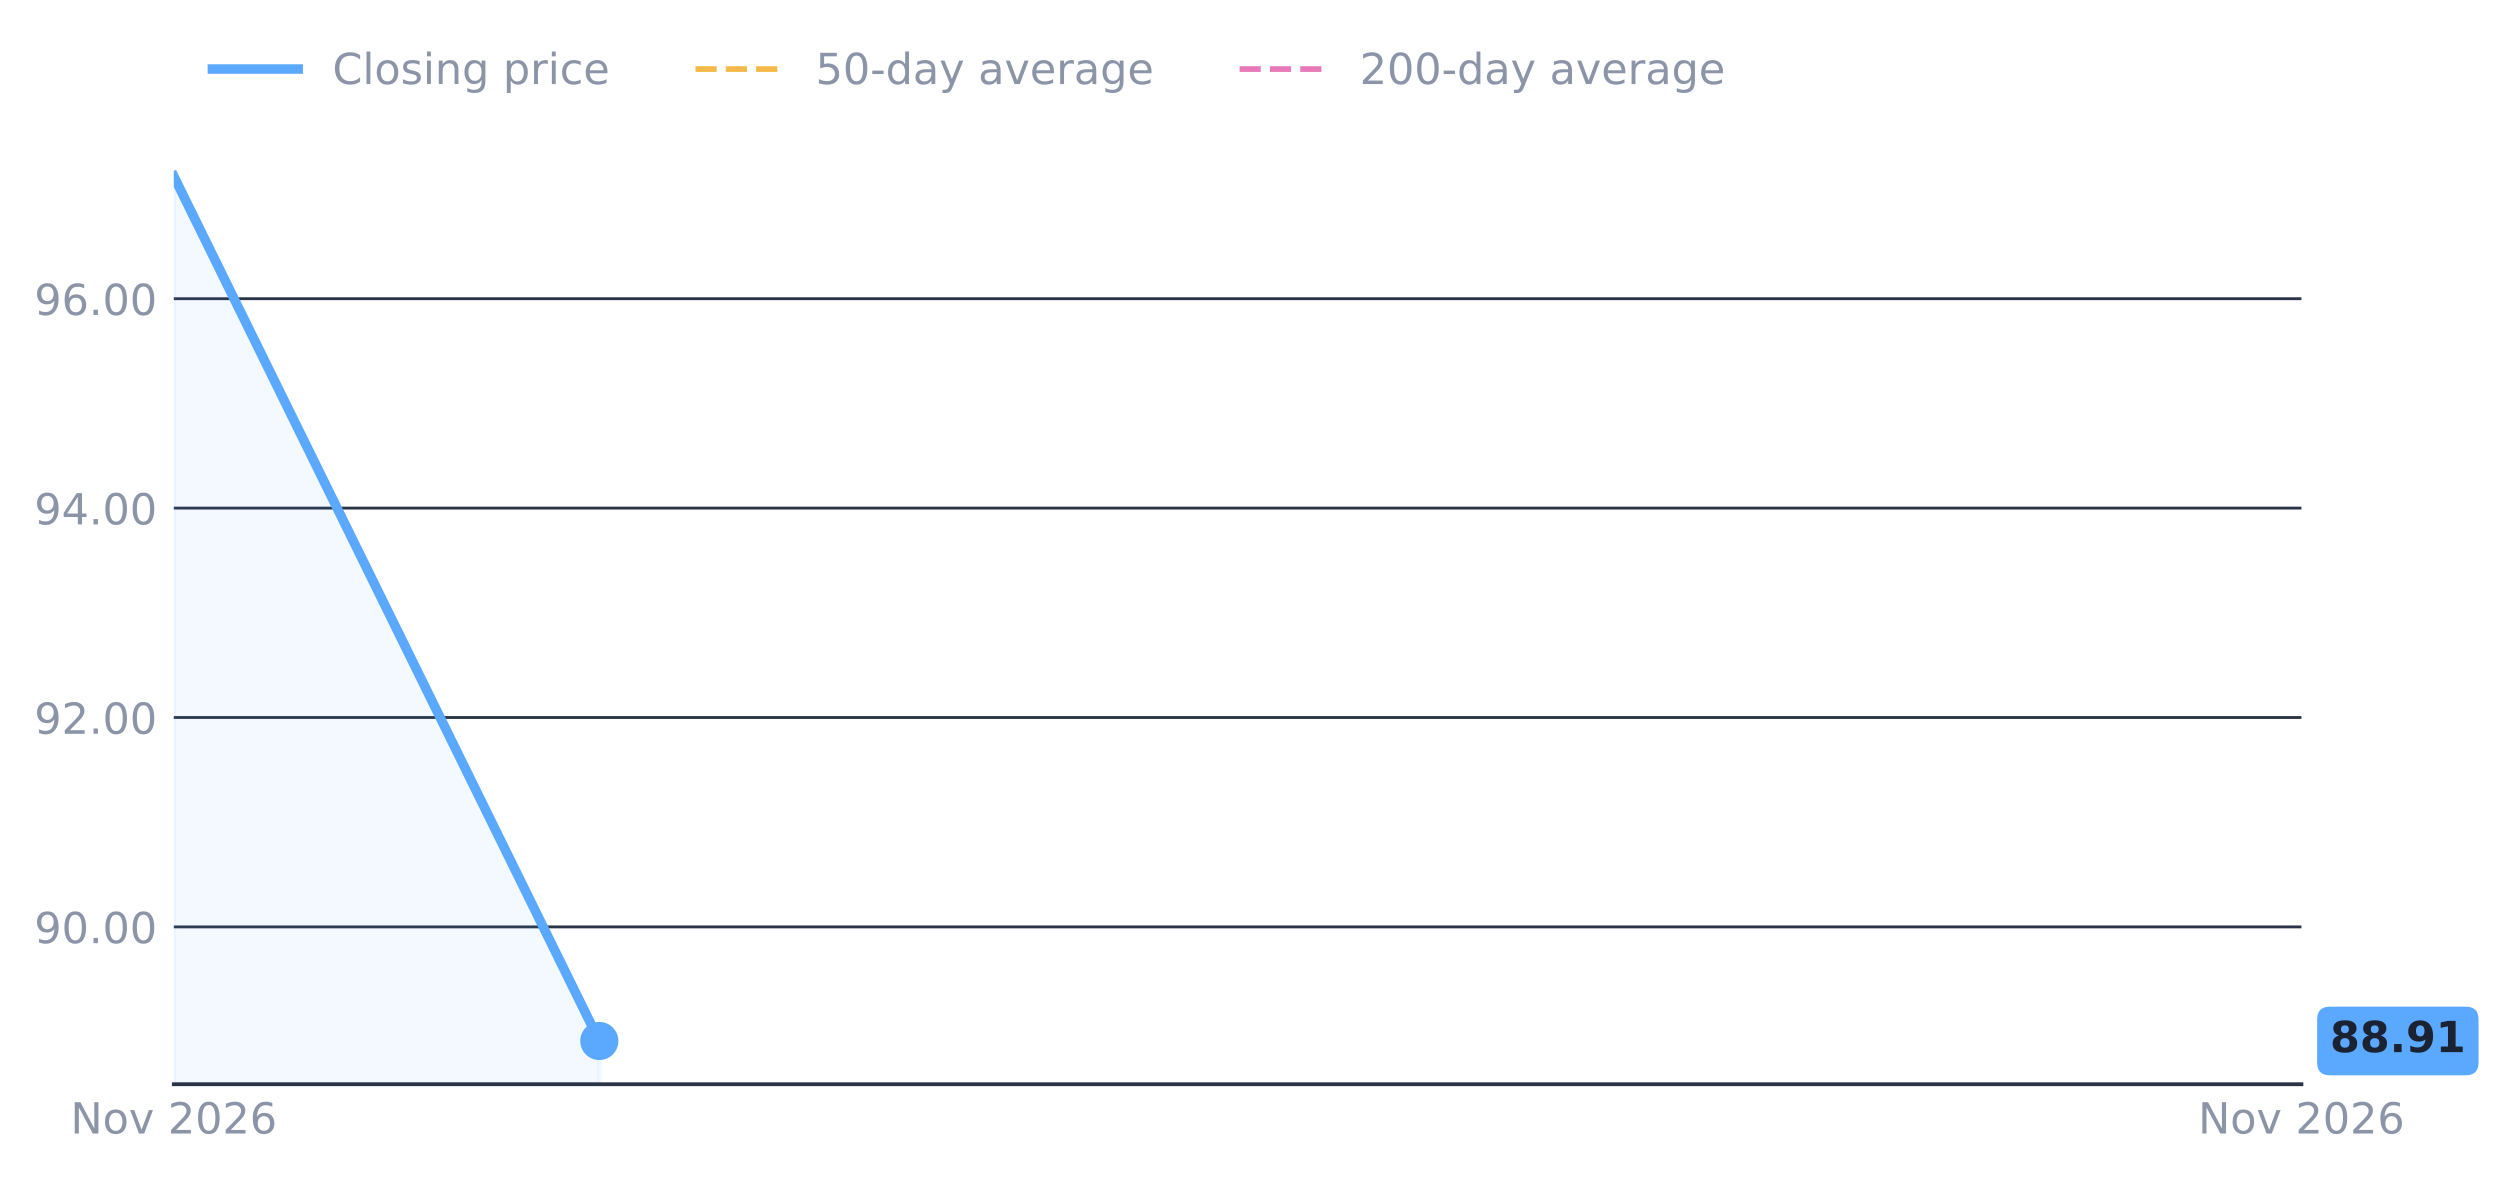
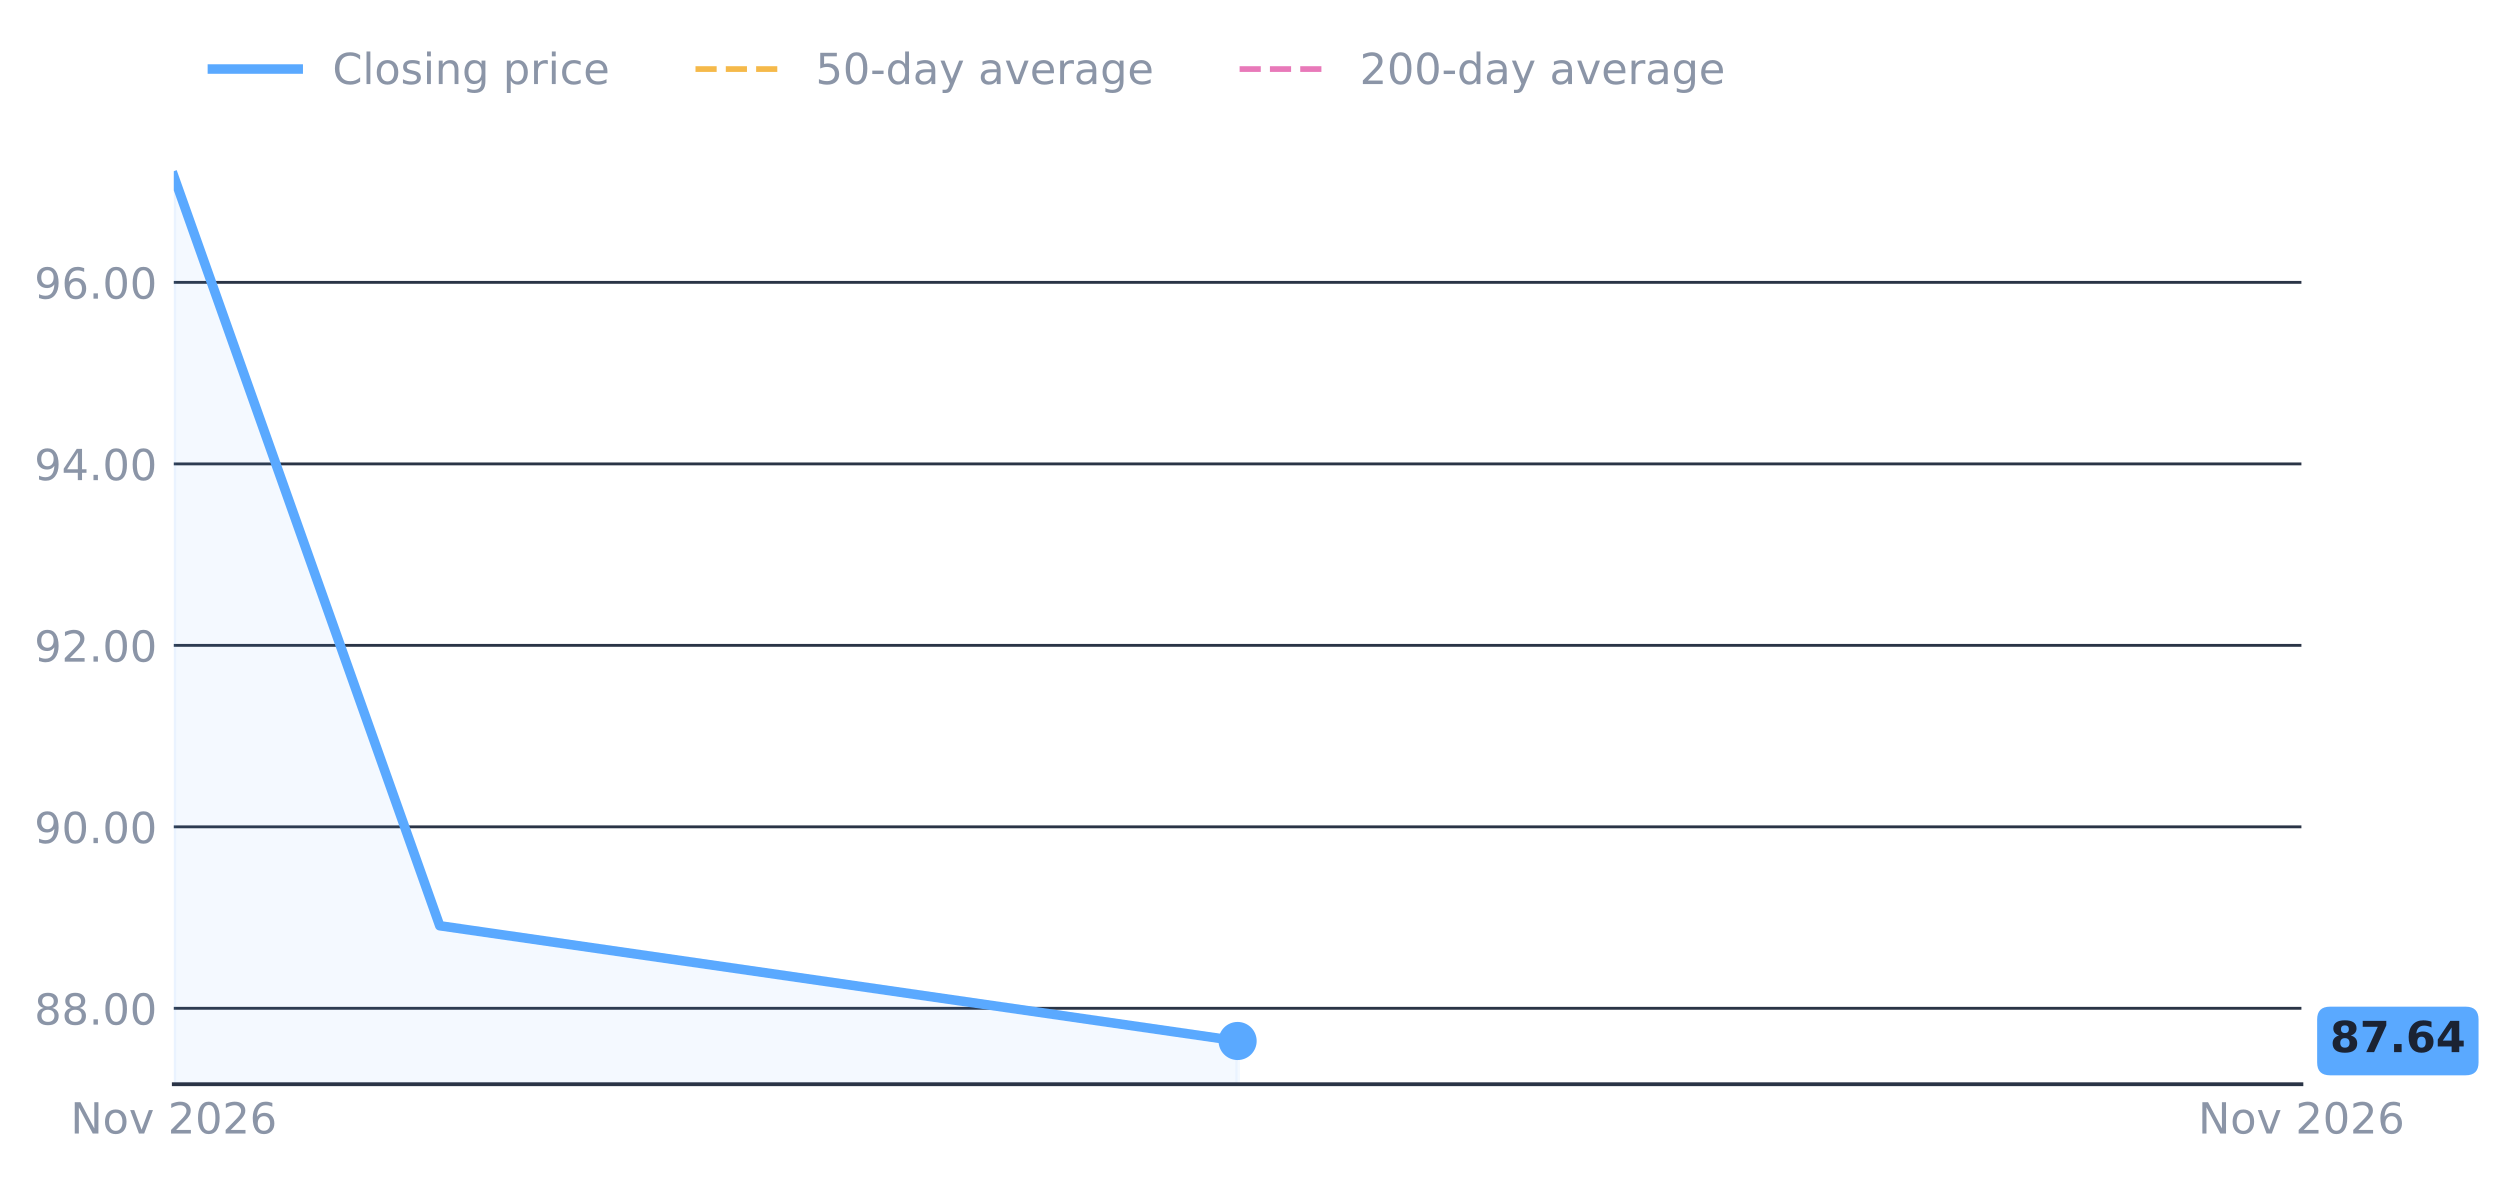
<svg xmlns="http://www.w3.org/2000/svg" xmlns:xlink="http://www.w3.org/1999/xlink" width="524.532pt" height="247.185pt" viewBox="0 0 524.532 247.185" version="1.1">
  <defs>
    <style type="text/css">*{stroke-linejoin: round; stroke-linecap: butt}</style>
  </defs>
  <g id="figure_1">
    <g id="patch_1">
      <path d="M 0 247.185  L 524.532 247.185  L 524.532 0  L 0 0  L 0 247.185  z " style="fill: none" />
    </g>
    <g id="axes_1">
      <g id="patch_2">
        <path d="M 36.465 227.485  L 482.865 227.485  L 482.865 27.901  L 36.465 27.901  L 36.465 227.485  z " style="fill: none" />
      </g>
      <g id="matplotlib.axis_1">
        <g id="xtick_1">
          <g id="line2d_1" />
          <g id="text_1">
            <g style="fill: #8b95a7" transform="translate(14.79922 237.8226) scale(0.09 -0.09)">
              <defs>
                <path id="DejaVuSans-31" d="M 628 4666  L 1478 4666  L 3547 763  L 3547 4666  L 4159 4666  L 4159 0  L 3309 0  L 1241 3903  L 1241 0  L 628 0  L 628 4666  z " transform="scale(0.015625)" />
                <path id="DejaVuSans-52" d="M 1959 3097  Q 1497 3097 1228 2736  Q 959 2375 959 1747  Q 959 1119 1226 758  Q 1494 397 1959 397  Q 2419 397 2687 759  Q 2956 1122 2956 1747  Q 2956 2369 2687 2733  Q 2419 3097 1959 3097  z M 1959 3584  Q 2709 3584 3137 3096  Q 3566 2609 3566 1747  Q 3566 888 3137 398  Q 2709 -91 1959 -91  Q 1206 -91 779 398  Q 353 888 353 1747  Q 353 2609 779 3096  Q 1206 3584 1959 3584  z " transform="scale(0.015625)" />
                <path id="DejaVuSans-59" d="M 191 3500  L 800 3500  L 1894 563  L 2988 3500  L 3597 3500  L 2284 0  L 1503 0  L 191 3500  z " transform="scale(0.015625)" />
                <path id="DejaVuSans-3" transform="scale(0.015625)" />
                <path id="DejaVuSans-15" d="M 1228 531  L 3431 531  L 3431 0  L 469 0  L 469 531  Q 828 903 1448 1529  Q 2069 2156 2228 2338  Q 2531 2678 2651 2914  Q 2772 3150 2772 3378  Q 2772 3750 2511 3984  Q 2250 4219 1831 4219  Q 1534 4219 1204 4116  Q 875 4013 500 3803  L 500 4441  Q 881 4594 1212 4672  Q 1544 4750 1819 4750  Q 2544 4750 2975 4387  Q 3406 4025 3406 3419  Q 3406 3131 3298 2873  Q 3191 2616 2906 2266  Q 2828 2175 2409 1742  Q 1991 1309 1228 531  z " transform="scale(0.015625)" />
                <path id="DejaVuSans-13" d="M 2034 4250  Q 1547 4250 1301 3770  Q 1056 3291 1056 2328  Q 1056 1369 1301 889  Q 1547 409 2034 409  Q 2525 409 2770 889  Q 3016 1369 3016 2328  Q 3016 3291 2770 3770  Q 2525 4250 2034 4250  z M 2034 4750  Q 2819 4750 3233 4129  Q 3647 3509 3647 2328  Q 3647 1150 3233 529  Q 2819 -91 2034 -91  Q 1250 -91 836 529  Q 422 1150 422 2328  Q 422 3509 836 4129  Q 1250 4750 2034 4750  z " transform="scale(0.015625)" />
                <path id="DejaVuSans-19" d="M 2113 2584  Q 1688 2584 1439 2293  Q 1191 2003 1191 1497  Q 1191 994 1439 701  Q 1688 409 2113 409  Q 2538 409 2786 701  Q 3034 994 3034 1497  Q 3034 2003 2786 2293  Q 2538 2584 2113 2584  z M 3366 4563  L 3366 3988  Q 3128 4100 2886 4159  Q 2644 4219 2406 4219  Q 1781 4219 1451 3797  Q 1122 3375 1075 2522  Q 1259 2794 1537 2939  Q 1816 3084 2150 3084  Q 2853 3084 3261 2657  Q 3669 2231 3669 1497  Q 3669 778 3244 343  Q 2819 -91 2113 -91  Q 1303 -91 875 529  Q 447 1150 447 2328  Q 447 3434 972 4092  Q 1497 4750 2381 4750  Q 2619 4750 2861 4703  Q 3103 4656 3366 4563  z " transform="scale(0.015625)" />
              </defs>
              <use xlink:href="#DejaVuSans-31" />
              <use xlink:href="#DejaVuSans-52" transform="translate(74.8125 0)" />
              <use xlink:href="#DejaVuSans-59" transform="translate(136 0)" />
              <use xlink:href="#DejaVuSans-3" transform="translate(195.1875 0)" />
              <use xlink:href="#DejaVuSans-15" transform="translate(226.9688 0)" />
              <use xlink:href="#DejaVuSans-13" transform="translate(290.5938 0)" />
              <use xlink:href="#DejaVuSans-15" transform="translate(354.2188 0)" />
              <use xlink:href="#DejaVuSans-19" transform="translate(417.8438 0)" />
            </g>
          </g>
        </g>
        <g id="xtick_2">
          <g id="line2d_2" />
          <g id="text_2">
            <g style="fill: #8b95a7" transform="translate(461.1992 237.8226) scale(0.09 -0.09)">
              <use xlink:href="#DejaVuSans-31" />
              <use xlink:href="#DejaVuSans-52" transform="translate(74.8125 0)" />
              <use xlink:href="#DejaVuSans-59" transform="translate(136 0)" />
              <use xlink:href="#DejaVuSans-3" transform="translate(195.1875 0)" />
              <use xlink:href="#DejaVuSans-15" transform="translate(226.9688 0)" />
              <use xlink:href="#DejaVuSans-13" transform="translate(290.5938 0)" />
              <use xlink:href="#DejaVuSans-15" transform="translate(354.2188 0)" />
              <use xlink:href="#DejaVuSans-19" transform="translate(417.8438 0)" />
            </g>
          </g>
        </g>
      </g>
      <g id="matplotlib.axis_2">
        <g id="ytick_1">
          <g id="line2d_3">
-             <path d="M 36.465 194.47  L 482.865 194.47  " clip-path="url(#pb5faaebf60)" style="fill: none; stroke: #2a3446; stroke-width: 0.6; stroke-linecap: square" />
+             <path d="M 36.465 211.559  L 482.865 211.559  " clip-path="url(#pe09f8b65eb)" style="fill: none; stroke: #2a3446; stroke-width: 0.6; stroke-linecap: square" />
          </g>
          <g id="line2d_4" />
          <g id="text_3">
-             <g style="fill: #8b95a7" transform="translate(7.2 197.8887) scale(0.09 -0.09)">
-               <defs>
-                 <path id="DejaVuSans-1c" d="M 703 97  L 703 672  Q 941 559 1184 500  Q 1428 441 1663 441  Q 2288 441 2617 861  Q 2947 1281 2994 2138  Q 2813 1869 2534 1725  Q 2256 1581 1919 1581  Q 1219 1581 811 2004  Q 403 2428 403 3163  Q 403 3881 828 4315  Q 1253 4750 1959 4750  Q 2769 4750 3195 4129  Q 3622 3509 3622 2328  Q 3622 1225 3098 567  Q 2575 -91 1691 -91  Q 1453 -91 1209 -44  Q 966 3 703 97  z M 1959 2075  Q 2384 2075 2632 2365  Q 2881 2656 2881 3163  Q 2881 3666 2632 3958  Q 2384 4250 1959 4250  Q 1534 4250 1286 3958  Q 1038 3666 1038 3163  Q 1038 2656 1286 2365  Q 1534 2075 1959 2075  z " transform="scale(0.015625)" />
+             <g style="fill: #8b95a7" transform="translate(7.2 214.9777) scale(0.09 -0.09)">
+               <defs>
+                 <path id="DejaVuSans-1b" d="M 2034 2216  Q 1584 2216 1326 1975  Q 1069 1734 1069 1313  Q 1069 891 1326 650  Q 1584 409 2034 409  Q 2484 409 2743 651  Q 3003 894 3003 1313  Q 3003 1734 2745 1975  Q 2488 2216 2034 2216  z M 1403 2484  Q 997 2584 770 2862  Q 544 3141 544 3541  Q 544 4100 942 4425  Q 1341 4750 2034 4750  Q 2731 4750 3128 4425  Q 3525 4100 3525 3541  Q 3525 3141 3298 2862  Q 3072 2584 2669 2484  Q 3125 2378 3379 2068  Q 3634 1759 3634 1313  Q 3634 634 3220 271  Q 2806 -91 2034 -91  Q 1263 -91 848 271  Q 434 634 434 1313  Q 434 1759 690 2068  Q 947 2378 1403 2484  z M 1172 3481  Q 1172 3119 1398 2916  Q 1625 2713 2034 2713  Q 2441 2713 2670 2916  Q 2900 3119 2900 3481  Q 2900 3844 2670 4047  Q 2441 4250 2034 4250  Q 1625 4250 1398 4047  Q 1172 3844 1172 3481  z " transform="scale(0.015625)" />
                <path id="DejaVuSans-11" d="M 684 794  L 1344 794  L 1344 0  L 684 0  L 684 794  z " transform="scale(0.015625)" />
              </defs>
-               <use xlink:href="#DejaVuSans-1c" />
-               <use xlink:href="#DejaVuSans-13" transform="translate(63.625 0)" />
+               <use xlink:href="#DejaVuSans-1b" />
+               <use xlink:href="#DejaVuSans-1b" transform="translate(63.625 0)" />
              <use xlink:href="#DejaVuSans-11" transform="translate(127.25 0)" />
              <use xlink:href="#DejaVuSans-13" transform="translate(159.0312 0)" />
              <use xlink:href="#DejaVuSans-13" transform="translate(222.6562 0)" />
            </g>
          </g>
        </g>
        <g id="ytick_2">
          <g id="line2d_5">
-             <path d="M 36.465 150.537  L 482.865 150.537  " clip-path="url(#pb5faaebf60)" style="fill: none; stroke: #2a3446; stroke-width: 0.6; stroke-linecap: square" />
+             <path d="M 36.465 173.481  L 482.865 173.481  " clip-path="url(#pe09f8b65eb)" style="fill: none; stroke: #2a3446; stroke-width: 0.6; stroke-linecap: square" />
          </g>
          <g id="line2d_6" />
          <g id="text_4">
-             <g style="fill: #8b95a7" transform="translate(7.2 153.9564) scale(0.09 -0.09)">
-               <use xlink:href="#DejaVuSans-1c" />
-               <use xlink:href="#DejaVuSans-15" transform="translate(63.625 0)" />
+             <g style="fill: #8b95a7" transform="translate(7.2 176.9) scale(0.09 -0.09)">
+               <defs>
+                 <path id="DejaVuSans-1c" d="M 703 97  L 703 672  Q 941 559 1184 500  Q 1428 441 1663 441  Q 2288 441 2617 861  Q 2947 1281 2994 2138  Q 2813 1869 2534 1725  Q 2256 1581 1919 1581  Q 1219 1581 811 2004  Q 403 2428 403 3163  Q 403 3881 828 4315  Q 1253 4750 1959 4750  Q 2769 4750 3195 4129  Q 3622 3509 3622 2328  Q 3622 1225 3098 567  Q 2575 -91 1691 -91  Q 1453 -91 1209 -44  Q 966 3 703 97  z M 1959 2075  Q 2384 2075 2632 2365  Q 2881 2656 2881 3163  Q 2881 3666 2632 3958  Q 2384 4250 1959 4250  Q 1534 4250 1286 3958  Q 1038 3666 1038 3163  Q 1038 2656 1286 2365  Q 1534 2075 1959 2075  z " transform="scale(0.015625)" />
+               </defs>
+               <use xlink:href="#DejaVuSans-1c" />
+               <use xlink:href="#DejaVuSans-13" transform="translate(63.625 0)" />
              <use xlink:href="#DejaVuSans-11" transform="translate(127.25 0)" />
              <use xlink:href="#DejaVuSans-13" transform="translate(159.0312 0)" />
              <use xlink:href="#DejaVuSans-13" transform="translate(222.6562 0)" />
            </g>
          </g>
        </g>
        <g id="ytick_3">
          <g id="line2d_7">
-             <path d="M 36.465 106.605  L 482.865 106.605  " clip-path="url(#pb5faaebf60)" style="fill: none; stroke: #2a3446; stroke-width: 0.6; stroke-linecap: square" />
+             <path d="M 36.465 135.403  L 482.865 135.403  " clip-path="url(#pe09f8b65eb)" style="fill: none; stroke: #2a3446; stroke-width: 0.6; stroke-linecap: square" />
          </g>
          <g id="line2d_8" />
          <g id="text_5">
-             <g style="fill: #8b95a7" transform="translate(7.2 110.0242) scale(0.09 -0.09)">
-               <defs>
-                 <path id="DejaVuSans-17" d="M 2419 4116  L 825 1625  L 2419 1625  L 2419 4116  z M 2253 4666  L 3047 4666  L 3047 1625  L 3713 1625  L 3713 1100  L 3047 1100  L 3047 0  L 2419 0  L 2419 1100  L 313 1100  L 313 1709  L 2253 4666  z " transform="scale(0.015625)" />
-               </defs>
-               <use xlink:href="#DejaVuSans-1c" />
-               <use xlink:href="#DejaVuSans-17" transform="translate(63.625 0)" />
+             <g style="fill: #8b95a7" transform="translate(7.2 138.8224) scale(0.09 -0.09)">
+               <use xlink:href="#DejaVuSans-1c" />
+               <use xlink:href="#DejaVuSans-15" transform="translate(63.625 0)" />
              <use xlink:href="#DejaVuSans-11" transform="translate(127.25 0)" />
              <use xlink:href="#DejaVuSans-13" transform="translate(159.0312 0)" />
              <use xlink:href="#DejaVuSans-13" transform="translate(222.6562 0)" />
            </g>
          </g>
        </g>
        <g id="ytick_4">
          <g id="line2d_9">
-             <path d="M 36.465 62.673  L 482.865 62.673  " clip-path="url(#pb5faaebf60)" style="fill: none; stroke: #2a3446; stroke-width: 0.6; stroke-linecap: square" />
+             <path d="M 36.465 97.326  L 482.865 97.326  " clip-path="url(#pe09f8b65eb)" style="fill: none; stroke: #2a3446; stroke-width: 0.6; stroke-linecap: square" />
          </g>
          <g id="line2d_10" />
          <g id="text_6">
-             <g style="fill: #8b95a7" transform="translate(7.2 66.09196) scale(0.09 -0.09)">
+             <g style="fill: #8b95a7" transform="translate(7.2 100.7447) scale(0.09 -0.09)">
+               <defs>
+                 <path id="DejaVuSans-17" d="M 2419 4116  L 825 1625  L 2419 1625  L 2419 4116  z M 2253 4666  L 3047 4666  L 3047 1625  L 3713 1625  L 3713 1100  L 3047 1100  L 3047 0  L 2419 0  L 2419 1100  L 313 1100  L 313 1709  L 2253 4666  z " transform="scale(0.015625)" />
+               </defs>
+               <use xlink:href="#DejaVuSans-1c" />
+               <use xlink:href="#DejaVuSans-17" transform="translate(63.625 0)" />
+               <use xlink:href="#DejaVuSans-11" transform="translate(127.25 0)" />
+               <use xlink:href="#DejaVuSans-13" transform="translate(159.0312 0)" />
+               <use xlink:href="#DejaVuSans-13" transform="translate(222.6562 0)" />
+             </g>
+           </g>
+         </g>
+         <g id="ytick_5">
+           <g id="line2d_11">
+             <path d="M 36.465 59.248  L 482.865 59.248  " clip-path="url(#pe09f8b65eb)" style="fill: none; stroke: #2a3446; stroke-width: 0.6; stroke-linecap: square" />
+           </g>
+           <g id="line2d_12" />
+           <g id="text_7">
+             <g style="fill: #8b95a7" transform="translate(7.2 62.66704) scale(0.09 -0.09)">
              <use xlink:href="#DejaVuSans-1c" />
              <use xlink:href="#DejaVuSans-19" transform="translate(63.625 0)" />
              <use xlink:href="#DejaVuSans-11" transform="translate(127.25 0)" />
              <use xlink:href="#DejaVuSans-13" transform="translate(159.0312 0)" />
              <use xlink:href="#DejaVuSans-13" transform="translate(222.6562 0)" />
            </g>
          </g>
        </g>
      </g>
      <g id="FillBetweenPolyCollection_1">
        <defs>
-           <path id="m2f73f234ab" d="M 36.465 -19.7  L 36.465 -210.212  L 125.745 -28.772  L 125.745 -19.7  L 125.745 -19.7  L 36.465 -19.7  z " style="stroke: #5aa9ff; stroke-opacity: 0.07" />
+           <path id="m2be5a88f17" d="M 36.465 -19.7  L 36.465 -210.212  L 92.265 -52.951  L 259.665 -28.772  L 259.665 -19.7  L 259.665 -19.7  L 92.265 -19.7  L 36.465 -19.7  z " style="stroke: #5aa9ff; stroke-opacity: 0.07" />
        </defs>
-         <g clip-path="url(#pb5faaebf60)">
-           <use xlink:href="#m2f73f234ab" x="0" y="247.185" style="fill: #5aa9ff; fill-opacity: 0.07; stroke: #5aa9ff; stroke-opacity: 0.07" />
-         </g>
-       </g>
-       <g id="line2d_11">
-         <path clip-path="url(#pb5faaebf60)" style="fill: none; stroke-dasharray: 4.44,1.92; stroke-dashoffset: 0; stroke: #f5b94a; stroke-width: 1.2" />
-       </g>
-       <g id="line2d_12">
-         <path clip-path="url(#pb5faaebf60)" style="fill: none; stroke-dasharray: 4.44,1.92; stroke-dashoffset: 0; stroke: #e879b9; stroke-width: 1.2" />
+         <g clip-path="url(#pe09f8b65eb)">
+           <use xlink:href="#m2be5a88f17" x="0" y="247.185" style="fill: #5aa9ff; fill-opacity: 0.07; stroke: #5aa9ff; stroke-opacity: 0.07" />
+         </g>
+       </g>
+       <g id="line2d_13">
+         <path clip-path="url(#pe09f8b65eb)" style="fill: none; stroke-dasharray: 4.44,1.92; stroke-dashoffset: 0; stroke: #f5b94a; stroke-width: 1.2" />
+       </g>
+       <g id="line2d_14">
+         <path clip-path="url(#pe09f8b65eb)" style="fill: none; stroke-dasharray: 4.44,1.92; stroke-dashoffset: 0; stroke: #e879b9; stroke-width: 1.2" />
      </g>
      <g id="patch_3">
        <path d="M 36.465 227.485  L 482.865 227.485  " style="fill: none; stroke: #2a3446; stroke-width: 0.8; stroke-linejoin: miter; stroke-linecap: square" />
      </g>
-       <g id="line2d_13">
-         <path d="M 36.465 36.973  L 125.745 218.413  " clip-path="url(#pb5faaebf60)" style="fill: none; stroke: #5aa9ff; stroke-width: 2; stroke-linecap: square" />
-       </g>
-       <g id="text_7">
+       <g id="line2d_15">
+         <path d="M 36.465 36.973  L 92.265 194.233  L 259.665 218.413  " clip-path="url(#pe09f8b65eb)" style="fill: none; stroke: #5aa9ff; stroke-width: 2; stroke-linecap: square" />
+       </g>
+       <g id="text_8">
        <g id="patch_4">
          <path d="M 488.865 225.613  L 517.332 225.613  Q 520.032 225.613 520.032 222.913  L 520.032 213.913  Q 520.032 211.213 517.332 211.213  L 488.865 211.213  Q 486.165 211.213 486.165 213.913  L 486.165 222.913  Q 486.165 225.613 488.865 225.613  z " style="fill: #5aa9ff" />
        </g>
        <g style="fill: #1b2333" transform="translate(488.8653 220.7506) scale(0.09 -0.09)">
          <defs>
            <path id="DejaVuSans-Bold-1b" d="M 2228 2088  Q 1891 2088 1709 1903  Q 1528 1719 1528 1375  Q 1528 1031 1709 848  Q 1891 666 2228 666  Q 2563 666 2741 848  Q 2919 1031 2919 1375  Q 2919 1722 2741 1905  Q 2563 2088 2228 2088  z M 1350 2484  Q 925 2613 709 2878  Q 494 3144 494 3541  Q 494 4131 934 4440  Q 1375 4750 2228 4750  Q 3075 4750 3515 4442  Q 3956 4134 3956 3541  Q 3956 3144 3739 2878  Q 3522 2613 3097 2484  Q 3572 2353 3814 2058  Q 4056 1763 4056 1313  Q 4056 619 3595 264  Q 3134 -91 2228 -91  Q 1319 -91 855 264  Q 391 619 391 1313  Q 391 1763 633 2058  Q 875 2353 1350 2484  z M 1631 3419  Q 1631 3141 1786 2991  Q 1941 2841 2228 2841  Q 2509 2841 2662 2991  Q 2816 3141 2816 3419  Q 2816 3697 2662 3845  Q 2509 3994 2228 3994  Q 1941 3994 1786 3844  Q 1631 3694 1631 3419  z " transform="scale(0.015625)" />
+             <path id="DejaVuSans-Bold-1a" d="M 428 4666  L 3944 4666  L 3944 3988  L 2125 0  L 953 0  L 2675 3781  L 428 3781  L 428 4666  z " transform="scale(0.015625)" />
            <path id="DejaVuSans-Bold-11" d="M 653 1209  L 1778 1209  L 1778 0  L 653 0  L 653 1209  z " transform="scale(0.015625)" />
-             <path id="DejaVuSans-Bold-1c" d="M 641 103  L 641 966  Q 928 831 1190 764  Q 1453 697 1709 697  Q 2247 697 2547 995  Q 2847 1294 2900 1881  Q 2688 1725 2447 1647  Q 2206 1569 1925 1569  Q 1209 1569 770 1986  Q 331 2403 331 3084  Q 331 3838 820 4291  Q 1309 4744 2131 4744  Q 3044 4744 3544 4128  Q 4044 3513 4044 2388  Q 4044 1231 3459 570  Q 2875 -91 1856 -91  Q 1528 -91 1228 -42  Q 928 6 641 103  z M 2125 2350  Q 2441 2350 2600 2554  Q 2759 2759 2759 3169  Q 2759 3575 2600 3781  Q 2441 3988 2125 3988  Q 1809 3988 1650 3781  Q 1491 3575 1491 3169  Q 1491 2759 1650 2554  Q 1809 2350 2125 2350  z " transform="scale(0.015625)" />
-             <path id="DejaVuSans-Bold-14" d="M 750 831  L 1813 831  L 1813 3847  L 722 3622  L 722 4441  L 1806 4666  L 2950 4666  L 2950 831  L 4013 831  L 4013 0  L 750 0  L 750 831  z " transform="scale(0.015625)" />
+             <path id="DejaVuSans-Bold-19" d="M 2316 2303  Q 2000 2303 1842 2098  Q 1684 1894 1684 1484  Q 1684 1075 1842 870  Q 2000 666 2316 666  Q 2634 666 2792 870  Q 2950 1075 2950 1484  Q 2950 1894 2792 2098  Q 2634 2303 2316 2303  z M 3803 4544  L 3803 3681  Q 3506 3822 3243 3889  Q 2981 3956 2731 3956  Q 2194 3956 1894 3657  Q 1594 3359 1544 2772  Q 1750 2925 1990 3001  Q 2231 3078 2516 3078  Q 3231 3078 3670 2659  Q 4109 2241 4109 1563  Q 4109 813 3618 361  Q 3128 -91 2303 -91  Q 1394 -91 895 523  Q 397 1138 397 2266  Q 397 3422 980 4083  Q 1563 4744 2578 4744  Q 2900 4744 3203 4694  Q 3506 4644 3803 4544  z " transform="scale(0.015625)" />
+             <path id="DejaVuSans-Bold-17" d="M 2356 3675  L 1038 1722  L 2356 1722  L 2356 3675  z M 2156 4666  L 3494 4666  L 3494 1722  L 4159 1722  L 4159 850  L 3494 850  L 3494 0  L 2356 0  L 2356 850  L 288 850  L 288 1881  L 2156 4666  z " transform="scale(0.015625)" />
          </defs>
          <use xlink:href="#DejaVuSans-Bold-1b" />
-           <use xlink:href="#DejaVuSans-Bold-1b" transform="translate(69.57812 0)" />
+           <use xlink:href="#DejaVuSans-Bold-1a" transform="translate(69.57812 0)" />
          <use xlink:href="#DejaVuSans-Bold-11" transform="translate(139.1562 0)" />
-           <use xlink:href="#DejaVuSans-Bold-1c" transform="translate(177.1406 0)" />
-           <use xlink:href="#DejaVuSans-Bold-14" transform="translate(246.7188 0)" />
-         </g>
-       </g>
-       <g id="line2d_14">
+           <use xlink:href="#DejaVuSans-Bold-19" transform="translate(177.1406 0)" />
+           <use xlink:href="#DejaVuSans-Bold-17" transform="translate(246.7188 0)" />
+         </g>
+       </g>
+       <g id="line2d_16">
        <defs>
-           <path id="m5594b1a7e4" d="M 0 3.5  C 0.928 3.5 1.819 3.131 2.475 2.475  C 3.131 1.819 3.5 0.928 3.5 0  C 3.5 -0.928 3.131 -1.819 2.475 -2.475  C 1.819 -3.131 0.928 -3.5 0 -3.5  C -0.928 -3.5 -1.819 -3.131 -2.475 -2.475  C -3.131 -1.819 -3.5 -0.928 -3.5 0  C -3.5 0.928 -3.131 1.819 -2.475 2.475  C -1.819 3.131 -0.928 3.5 0 3.5  z " style="stroke: #5aa9ff" />
+           <path id="mea3f1cec95" d="M 0 3.5  C 0.928 3.5 1.819 3.131 2.475 2.475  C 3.131 1.819 3.5 0.928 3.5 0  C 3.5 -0.928 3.131 -1.819 2.475 -2.475  C 1.819 -3.131 0.928 -3.5 0 -3.5  C -0.928 -3.5 -1.819 -3.131 -2.475 -2.475  C -3.131 -1.819 -3.5 -0.928 -3.5 0  C -3.5 0.928 -3.131 1.819 -2.475 2.475  C -1.819 3.131 -0.928 3.5 0 3.5  z " style="stroke: #5aa9ff" />
        </defs>
-         <g clip-path="url(#pb5faaebf60)">
-           <use xlink:href="#m5594b1a7e4" x="125.745" y="218.413" style="fill: #5aa9ff; stroke: #5aa9ff" />
+         <g clip-path="url(#pe09f8b65eb)">
+           <use xlink:href="#mea3f1cec95" x="259.665" y="218.413" style="fill: #5aa9ff; stroke: #5aa9ff" />
        </g>
      </g>
      <g id="legend_1">
-         <g id="line2d_15">
+         <g id="line2d_17">
          <path d="M 44.565 14.489  L 53.565 14.489  L 62.565 14.489  " style="fill: none; stroke: #5aa9ff; stroke-width: 2; stroke-linecap: square" />
        </g>
-         <g id="text_8">
+         <g id="text_9">
          <g style="fill: #8b95a7" transform="translate(69.76531 17.63859) scale(0.09 -0.09)">
            <defs>
              <path id="DejaVuSans-26" d="M 4122 4306  L 4122 3641  Q 3803 3938 3442 4084  Q 3081 4231 2675 4231  Q 1875 4231 1450 3742  Q 1025 3253 1025 2328  Q 1025 1406 1450 917  Q 1875 428 2675 428  Q 3081 428 3442 575  Q 3803 722 4122 1019  L 4122 359  Q 3791 134 3420 21  Q 3050 -91 2638 -91  Q 1578 -91 968 557  Q 359 1206 359 2328  Q 359 3453 968 4101  Q 1578 4750 2638 4750  Q 3056 4750 3426 4639  Q 3797 4528 4122 4306  z " transform="scale(0.015625)" />
              <path id="DejaVuSans-4f" d="M 603 4863  L 1178 4863  L 1178 0  L 603 0  L 603 4863  z " transform="scale(0.015625)" />
              <path id="DejaVuSans-56" d="M 2834 3397  L 2834 2853  Q 2591 2978 2328 3040  Q 2066 3103 1784 3103  Q 1356 3103 1142 2972  Q 928 2841 928 2578  Q 928 2378 1081 2264  Q 1234 2150 1697 2047  L 1894 2003  Q 2506 1872 2764 1633  Q 3022 1394 3022 966  Q 3022 478 2636 193  Q 2250 -91 1575 -91  Q 1294 -91 989 -36  Q 684 19 347 128  L 347 722  Q 666 556 975 473  Q 1284 391 1588 391  Q 1994 391 2212 530  Q 2431 669 2431 922  Q 2431 1156 2273 1281  Q 2116 1406 1581 1522  L 1381 1569  Q 847 1681 609 1914  Q 372 2147 372 2553  Q 372 3047 722 3315  Q 1072 3584 1716 3584  Q 2034 3584 2315 3537  Q 2597 3491 2834 3397  z " transform="scale(0.015625)" />
              <path id="DejaVuSans-4c" d="M 603 3500  L 1178 3500  L 1178 0  L 603 0  L 603 3500  z M 603 4863  L 1178 4863  L 1178 4134  L 603 4134  L 603 4863  z " transform="scale(0.015625)" />
              <path id="DejaVuSans-51" d="M 3513 2113  L 3513 0  L 2938 0  L 2938 2094  Q 2938 2591 2744 2837  Q 2550 3084 2163 3084  Q 1697 3084 1428 2787  Q 1159 2491 1159 1978  L 1159 0  L 581 0  L 581 3500  L 1159 3500  L 1159 2956  Q 1366 3272 1645 3428  Q 1925 3584 2291 3584  Q 2894 3584 3203 3211  Q 3513 2838 3513 2113  z " transform="scale(0.015625)" />
              <path id="DejaVuSans-4a" d="M 2906 1791  Q 2906 2416 2648 2759  Q 2391 3103 1925 3103  Q 1463 3103 1205 2759  Q 947 2416 947 1791  Q 947 1169 1205 825  Q 1463 481 1925 481  Q 2391 481 2648 825  Q 2906 1169 2906 1791  z M 3481 434  Q 3481 -459 3084 -895  Q 2688 -1331 1869 -1331  Q 1566 -1331 1297 -1286  Q 1028 -1241 775 -1147  L 775 -588  Q 1028 -725 1275 -790  Q 1522 -856 1778 -856  Q 2344 -856 2625 -561  Q 2906 -266 2906 331  L 2906 616  Q 2728 306 2450 153  Q 2172 0 1784 0  Q 1141 0 747 490  Q 353 981 353 1791  Q 353 2603 747 3093  Q 1141 3584 1784 3584  Q 2172 3584 2450 3431  Q 2728 3278 2906 2969  L 2906 3500  L 3481 3500  L 3481 434  z " transform="scale(0.015625)" />
              <path id="DejaVuSans-53" d="M 1159 525  L 1159 -1331  L 581 -1331  L 581 3500  L 1159 3500  L 1159 2969  Q 1341 3281 1617 3432  Q 1894 3584 2278 3584  Q 2916 3584 3314 3078  Q 3713 2572 3713 1747  Q 3713 922 3314 415  Q 2916 -91 2278 -91  Q 1894 -91 1617 61  Q 1341 213 1159 525  z M 3116 1747  Q 3116 2381 2855 2742  Q 2594 3103 2138 3103  Q 1681 3103 1420 2742  Q 1159 2381 1159 1747  Q 1159 1113 1420 752  Q 1681 391 2138 391  Q 2594 391 2855 752  Q 3116 1113 3116 1747  z " transform="scale(0.015625)" />
              <path id="DejaVuSans-55" d="M 2631 2963  Q 2534 3019 2420 3045  Q 2306 3072 2169 3072  Q 1681 3072 1420 2755  Q 1159 2438 1159 1844  L 1159 0  L 581 0  L 581 3500  L 1159 3500  L 1159 2956  Q 1341 3275 1631 3429  Q 1922 3584 2338 3584  Q 2397 3584 2469 3576  Q 2541 3569 2628 3553  L 2631 2963  z " transform="scale(0.015625)" />
              <path id="DejaVuSans-46" d="M 3122 3366  L 3122 2828  Q 2878 2963 2633 3030  Q 2388 3097 2138 3097  Q 1578 3097 1268 2742  Q 959 2388 959 1747  Q 959 1106 1268 751  Q 1578 397 2138 397  Q 2388 397 2633 464  Q 2878 531 3122 666  L 3122 134  Q 2881 22 2623 -34  Q 2366 -91 2075 -91  Q 1284 -91 818 406  Q 353 903 353 1747  Q 353 2603 823 3093  Q 1294 3584 2113 3584  Q 2378 3584 2631 3529  Q 2884 3475 3122 3366  z " transform="scale(0.015625)" />
              <path id="DejaVuSans-48" d="M 3597 1894  L 3597 1613  L 953 1613  Q 991 1019 1311 708  Q 1631 397 2203 397  Q 2534 397 2845 478  Q 3156 559 3463 722  L 3463 178  Q 3153 47 2828 -22  Q 2503 -91 2169 -91  Q 1331 -91 842 396  Q 353 884 353 1716  Q 353 2575 817 3079  Q 1281 3584 2069 3584  Q 2775 3584 3186 3129  Q 3597 2675 3597 1894  z M 3022 2063  Q 3016 2534 2758 2815  Q 2500 3097 2075 3097  Q 1594 3097 1305 2825  Q 1016 2553 972 2059  L 3022 2063  z " transform="scale(0.015625)" />
            </defs>
            <use xlink:href="#DejaVuSans-26" />
            <use xlink:href="#DejaVuSans-4f" transform="translate(69.82812 0)" />
            <use xlink:href="#DejaVuSans-52" transform="translate(97.60938 0)" />
            <use xlink:href="#DejaVuSans-56" transform="translate(158.7969 0)" />
            <use xlink:href="#DejaVuSans-4c" transform="translate(210.8906 0)" />
            <use xlink:href="#DejaVuSans-51" transform="translate(238.6719 0)" />
            <use xlink:href="#DejaVuSans-4a" transform="translate(302.0469 0)" />
            <use xlink:href="#DejaVuSans-3" transform="translate(365.5312 0)" />
            <use xlink:href="#DejaVuSans-53" transform="translate(397.3125 0)" />
            <use xlink:href="#DejaVuSans-55" transform="translate(460.7969 0)" />
            <use xlink:href="#DejaVuSans-4c" transform="translate(501.9062 0)" />
            <use xlink:href="#DejaVuSans-46" transform="translate(529.6875 0)" />
            <use xlink:href="#DejaVuSans-48" transform="translate(584.6719 0)" />
          </g>
        </g>
-         <g id="line2d_16">
+         <g id="line2d_18">
          <path d="M 145.924 14.489  L 154.924 14.489  L 163.924 14.489  " style="fill: none; stroke-dasharray: 4.44,1.92; stroke-dashoffset: 0; stroke: #f5b94a; stroke-width: 1.2" />
        </g>
-         <g id="text_9">
+         <g id="text_10">
          <g style="fill: #8b95a7" transform="translate(171.1236 17.63859) scale(0.09 -0.09)">
            <defs>
              <path id="DejaVuSans-18" d="M 691 4666  L 3169 4666  L 3169 4134  L 1269 4134  L 1269 2991  Q 1406 3038 1543 3061  Q 1681 3084 1819 3084  Q 2600 3084 3056 2656  Q 3513 2228 3513 1497  Q 3513 744 3044 326  Q 2575 -91 1722 -91  Q 1428 -91 1123 -41  Q 819 9 494 109  L 494 744  Q 775 591 1075 516  Q 1375 441 1709 441  Q 2250 441 2565 725  Q 2881 1009 2881 1497  Q 2881 1984 2565 2268  Q 2250 2553 1709 2553  Q 1456 2553 1204 2497  Q 953 2441 691 2322  L 691 4666  z " transform="scale(0.015625)" />
              <path id="DejaVuSans-10" d="M 313 2009  L 1997 2009  L 1997 1497  L 313 1497  L 313 2009  z " transform="scale(0.015625)" />
              <path id="DejaVuSans-47" d="M 2906 2969  L 2906 4863  L 3481 4863  L 3481 0  L 2906 0  L 2906 525  Q 2725 213 2448 61  Q 2172 -91 1784 -91  Q 1150 -91 751 415  Q 353 922 353 1747  Q 353 2572 751 3078  Q 1150 3584 1784 3584  Q 2172 3584 2448 3432  Q 2725 3281 2906 2969  z M 947 1747  Q 947 1113 1208 752  Q 1469 391 1925 391  Q 2381 391 2643 752  Q 2906 1113 2906 1747  Q 2906 2381 2643 2742  Q 2381 3103 1925 3103  Q 1469 3103 1208 2742  Q 947 2381 947 1747  z " transform="scale(0.015625)" />
              <path id="DejaVuSans-44" d="M 2194 1759  Q 1497 1759 1228 1600  Q 959 1441 959 1056  Q 959 750 1161 570  Q 1363 391 1709 391  Q 2188 391 2477 730  Q 2766 1069 2766 1631  L 2766 1759  L 2194 1759  z M 3341 1997  L 3341 0  L 2766 0  L 2766 531  Q 2569 213 2275 61  Q 1981 -91 1556 -91  Q 1019 -91 701 211  Q 384 513 384 1019  Q 384 1609 779 1909  Q 1175 2209 1959 2209  L 2766 2209  L 2766 2266  Q 2766 2663 2505 2880  Q 2244 3097 1772 3097  Q 1472 3097 1187 3025  Q 903 2953 641 2809  L 641 3341  Q 956 3463 1253 3523  Q 1550 3584 1831 3584  Q 2591 3584 2966 3190  Q 3341 2797 3341 1997  z " transform="scale(0.015625)" />
              <path id="DejaVuSans-5c" d="M 2059 -325  Q 1816 -950 1584 -1140  Q 1353 -1331 966 -1331  L 506 -1331  L 506 -850  L 844 -850  Q 1081 -850 1212 -737  Q 1344 -625 1503 -206  L 1606 56  L 191 3500  L 800 3500  L 1894 763  L 2988 3500  L 3597 3500  L 2059 -325  z " transform="scale(0.015625)" />
            </defs>
            <use xlink:href="#DejaVuSans-18" />
            <use xlink:href="#DejaVuSans-13" transform="translate(63.625 0)" />
            <use xlink:href="#DejaVuSans-10" transform="translate(127.25 0)" />
            <use xlink:href="#DejaVuSans-47" transform="translate(163.3281 0)" />
            <use xlink:href="#DejaVuSans-44" transform="translate(226.8125 0)" />
            <use xlink:href="#DejaVuSans-5c" transform="translate(288.0938 0)" />
            <use xlink:href="#DejaVuSans-3" transform="translate(347.2812 0)" />
            <use xlink:href="#DejaVuSans-44" transform="translate(379.0625 0)" />
            <use xlink:href="#DejaVuSans-59" transform="translate(440.3438 0)" />
            <use xlink:href="#DejaVuSans-48" transform="translate(499.5312 0)" />
            <use xlink:href="#DejaVuSans-55" transform="translate(561.0625 0)" />
            <use xlink:href="#DejaVuSans-44" transform="translate(602.1719 0)" />
            <use xlink:href="#DejaVuSans-4a" transform="translate(663.4531 0)" />
            <use xlink:href="#DejaVuSans-48" transform="translate(726.9375 0)" />
          </g>
        </g>
-         <g id="line2d_17">
+         <g id="line2d_19">
          <path d="M 260.086 14.489  L 269.086 14.489  L 278.086 14.489  " style="fill: none; stroke-dasharray: 4.44,1.92; stroke-dashoffset: 0; stroke: #e879b9; stroke-width: 1.2" />
        </g>
-         <g id="text_10">
+         <g id="text_11">
          <g style="fill: #8b95a7" transform="translate(285.2858 17.63859) scale(0.09 -0.09)">
            <use xlink:href="#DejaVuSans-15" />
            <use xlink:href="#DejaVuSans-13" transform="translate(63.625 0)" />
            <use xlink:href="#DejaVuSans-13" transform="translate(127.25 0)" />
            <use xlink:href="#DejaVuSans-10" transform="translate(190.875 0)" />
            <use xlink:href="#DejaVuSans-47" transform="translate(226.9531 0)" />
            <use xlink:href="#DejaVuSans-44" transform="translate(290.4375 0)" />
            <use xlink:href="#DejaVuSans-5c" transform="translate(351.7188 0)" />
            <use xlink:href="#DejaVuSans-3" transform="translate(410.9062 0)" />
            <use xlink:href="#DejaVuSans-44" transform="translate(442.6875 0)" />
            <use xlink:href="#DejaVuSans-59" transform="translate(503.9688 0)" />
            <use xlink:href="#DejaVuSans-48" transform="translate(563.1562 0)" />
            <use xlink:href="#DejaVuSans-55" transform="translate(624.6875 0)" />
            <use xlink:href="#DejaVuSans-44" transform="translate(665.7969 0)" />
            <use xlink:href="#DejaVuSans-4a" transform="translate(727.0781 0)" />
            <use xlink:href="#DejaVuSans-48" transform="translate(790.5625 0)" />
          </g>
        </g>
      </g>
    </g>
  </g>
  <defs>
-     <clipPath id="pb5faaebf60">
+     <clipPath id="pe09f8b65eb">
      <rect x="36.465" y="27.901" width="446.4" height="199.584" />
    </clipPath>
  </defs>
</svg>
